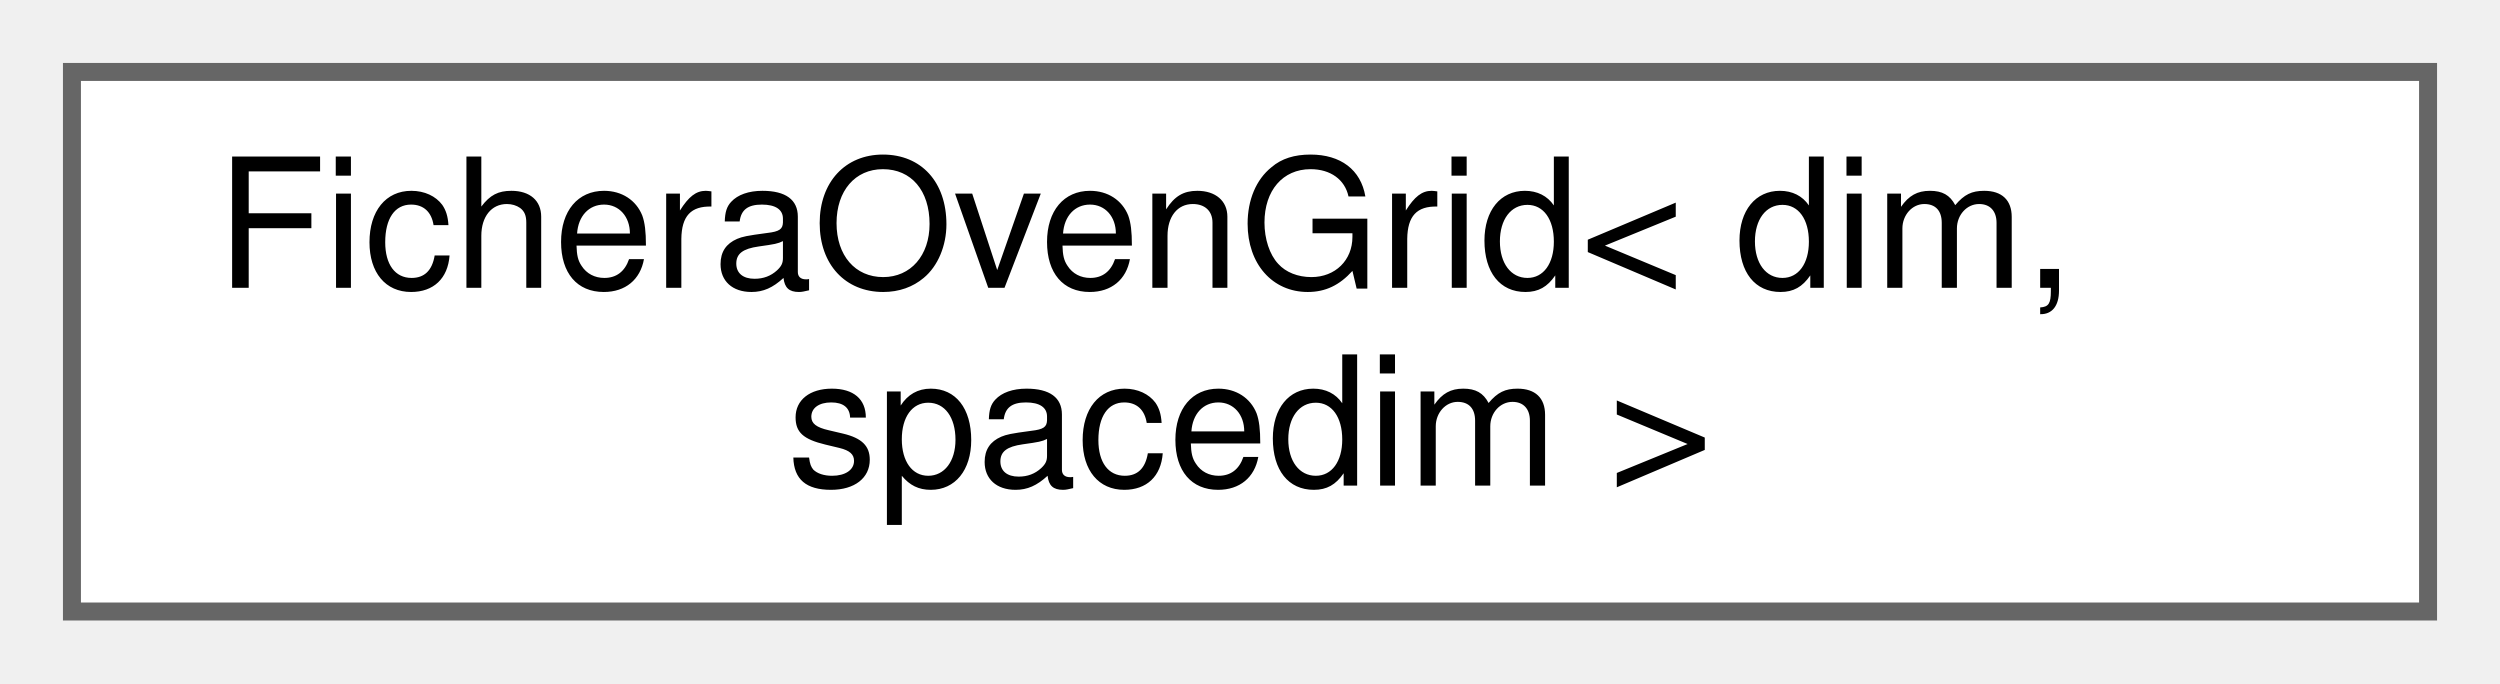
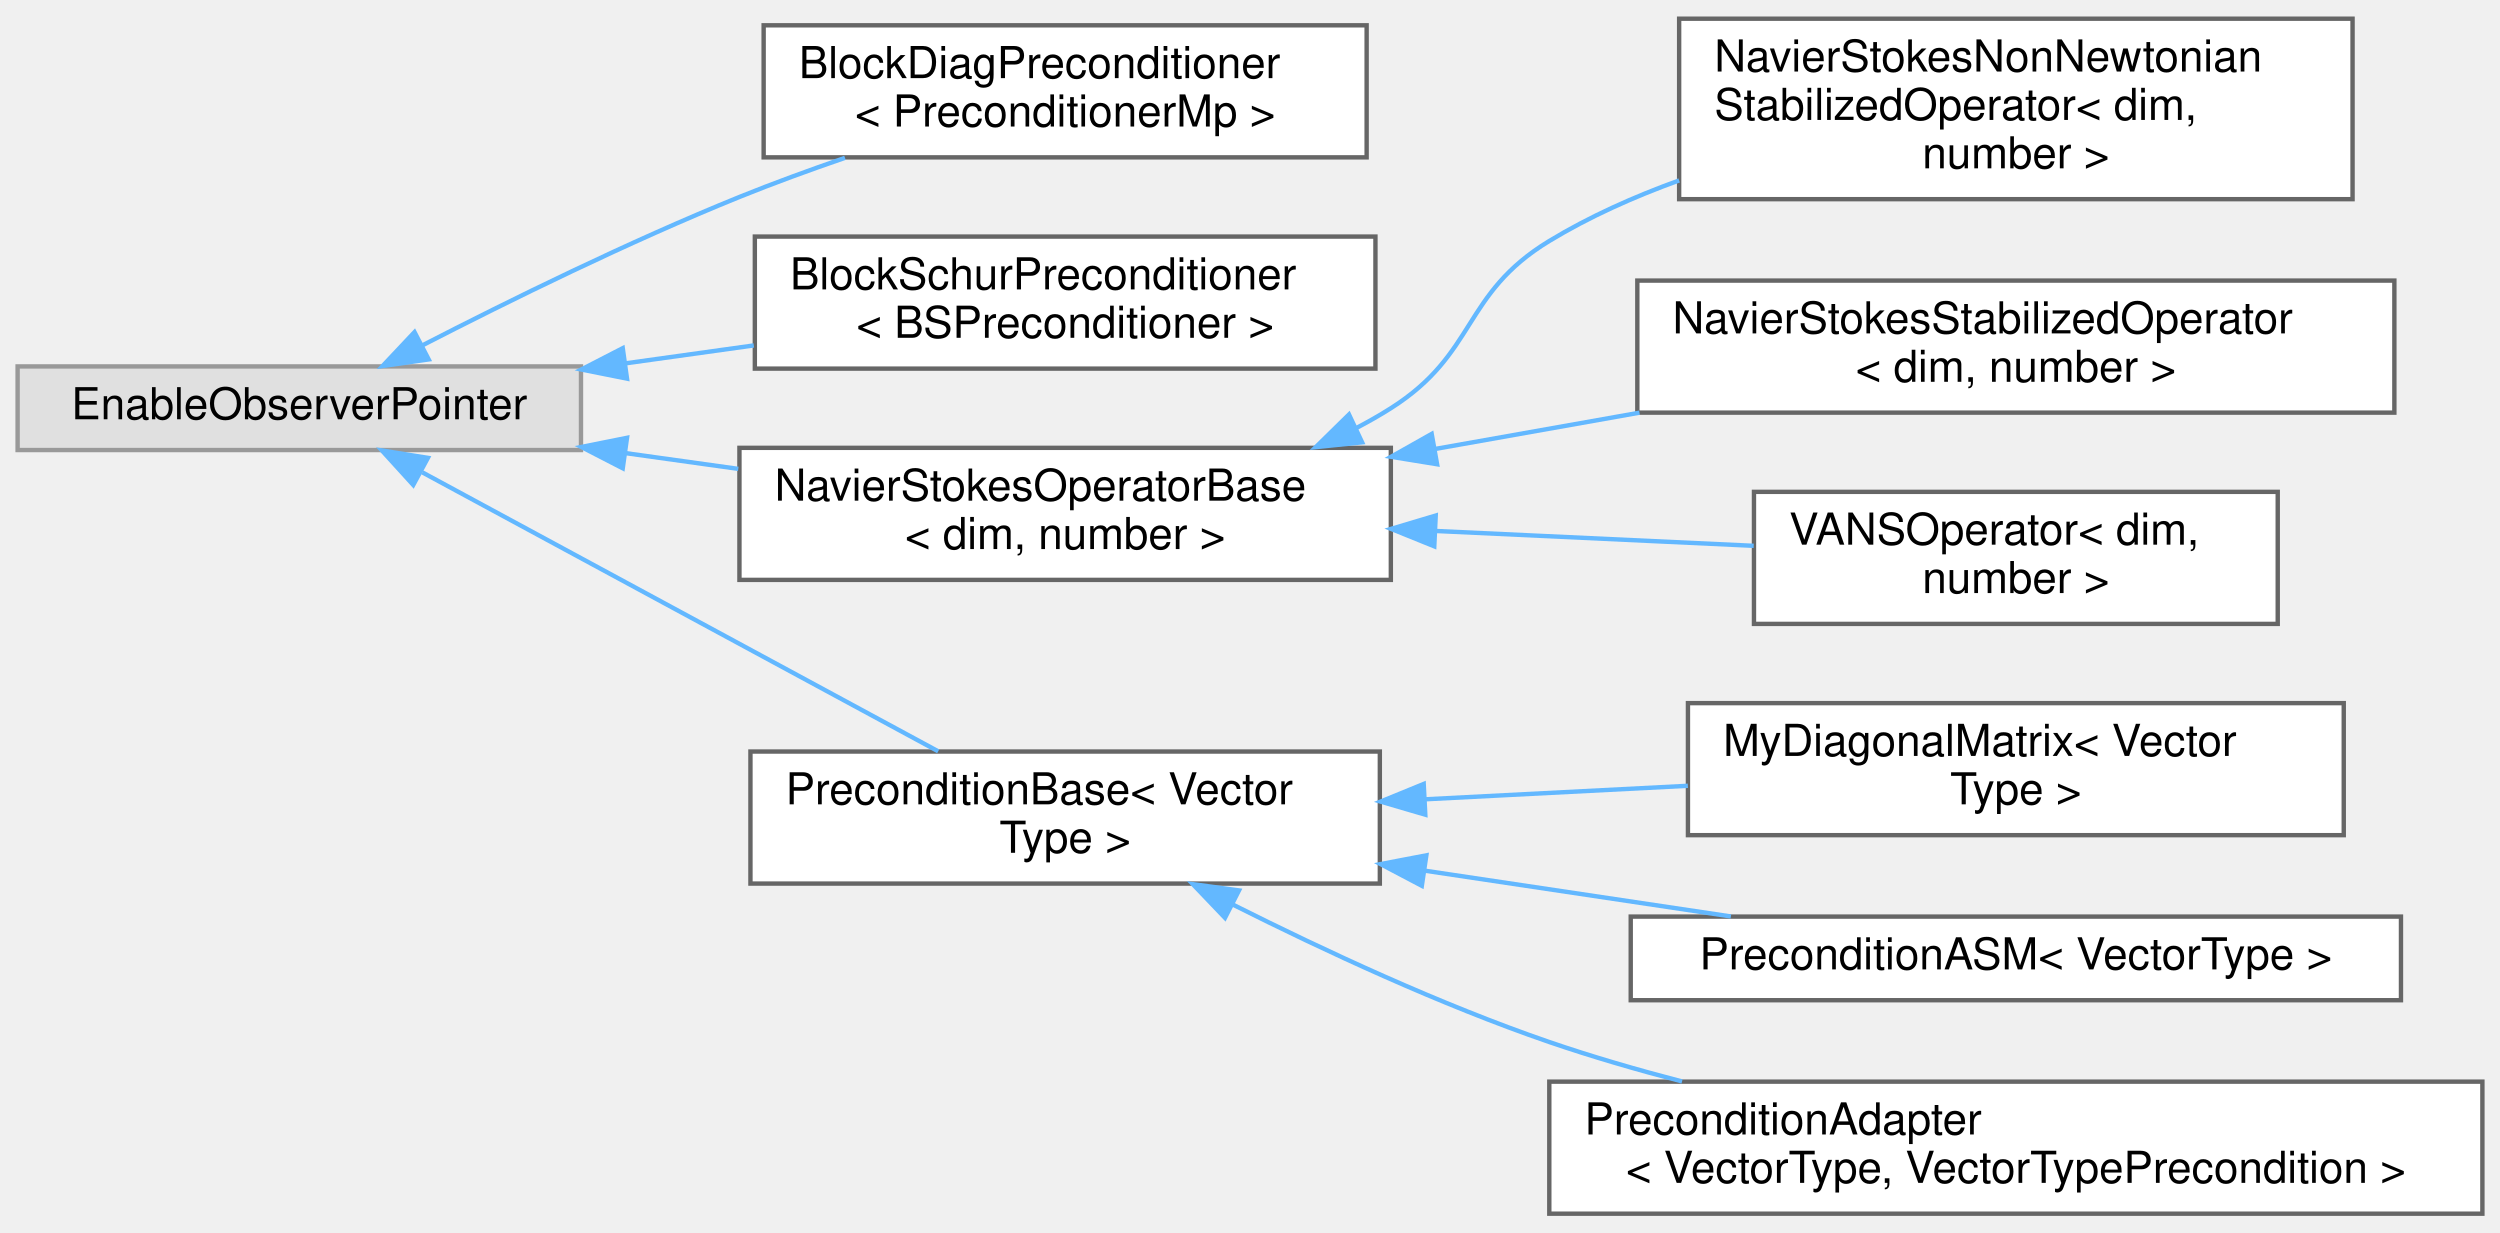
- <svg xmlns="http://www.w3.org/2000/svg" xmlns:xlink="http://www.w3.org/1999/xlink" width="139pt" height="38pt" viewBox="0.00 0.00 139.00 38.00">
-   <g id="graph0" class="graph" transform="scale(1 1) rotate(0) translate(4 34)">
+ <svg xmlns="http://www.w3.org/2000/svg" xmlns:xlink="http://www.w3.org/1999/xlink" width="568pt" height="280pt" viewBox="0.00 0.00 568.00 279.50">
+   <g id="graph0" class="graph" transform="scale(1 1) rotate(0) translate(4 275.5)">
    <g id="Node000000" class="node">
      <g id="a_Node000000">
-         <a xlink:href="classFicheraOvenGrid.html" target="_top" xlink:title="Generates a 3D Fichera oven mesh by removing cells from a subdivided hyper-rectangle.">
-           <polygon fill="white" stroke="#666666" points="131,-30 0,-30 0,0 131,0 131,-30" />
-           <text text-anchor="start" x="8" y="-18" font-family="Helvetica,sans-Serif" font-size="10.00">FicheraOvenGrid&lt; dim,</text>
-           <text text-anchor="middle" x="65.5" y="-7" font-family="Helvetica,sans-Serif" font-size="10.00"> spacedim &gt;</text>
+         <a xlink:title=" ">
+           <polygon fill="#e0e0e0" stroke="#999999" points="128,-192.5 0,-192.5 0,-173.5 128,-173.5 128,-192.5" />
+           <text text-anchor="middle" x="64" y="-180.5" font-family="Helvetica,sans-Serif" font-size="10.00">EnableObserverPointer</text>
+         </a>
+       </g>
+     </g>
+     <g id="Node000001" class="node">
+       <g id="a_Node000001">
+         <a xlink:href="classBlockDiagPreconditioner.html" target="_top" xlink:title=" ">
+           <polygon fill="white" stroke="#666666" points="306.5,-270 169.5,-270 169.5,-240 306.5,-240 306.5,-270" />
+           <text text-anchor="start" x="177.5" y="-258" font-family="Helvetica,sans-Serif" font-size="10.00">BlockDiagPreconditioner</text>
+           <text text-anchor="middle" x="238" y="-247" font-family="Helvetica,sans-Serif" font-size="10.00">&lt; PreconditionerMp &gt;</text>
+         </a>
+       </g>
+     </g>
+     <g id="edge56_Node000000_Node000001" class="edge">
+       <g id="a_edge56_Node000000_Node000001">
+         <a xlink:title=" ">
+           <path fill="none" stroke="#63b8ff" d="M91.9,-197.25C111.56,-207.37 139.05,-220.9 164,-231 171.67,-234.1 179.9,-237.11 187.98,-239.89" />
+           <polygon fill="#63b8ff" stroke="#63b8ff" points="93.4,-194.09 82.92,-192.59 90.18,-200.3 93.4,-194.09" />
+         </a>
+       </g>
+     </g>
+     <g id="Node000002" class="node">
+       <g id="a_Node000002">
+         <a xlink:href="classBlockSchurPreconditioner.html" target="_top" xlink:title=" ">
+           <polygon fill="white" stroke="#666666" points="308.5,-222 167.5,-222 167.5,-192 308.5,-192 308.5,-222" />
+           <text text-anchor="start" x="175.5" y="-210" font-family="Helvetica,sans-Serif" font-size="10.00">BlockSchurPreconditioner</text>
+           <text text-anchor="middle" x="238" y="-199" font-family="Helvetica,sans-Serif" font-size="10.00">&lt; BSPreconditioner &gt;</text>
+         </a>
+       </g>
+     </g>
+     <g id="edge57_Node000000_Node000002" class="edge">
+       <g id="a_edge57_Node000000_Node000002">
+         <a xlink:title=" ">
+           <path fill="none" stroke="#63b8ff" d="M138.06,-193.19C147.74,-194.54 157.64,-195.93 167.26,-197.27" />
+           <polygon fill="#63b8ff" stroke="#63b8ff" points="138.46,-189.72 128.07,-191.8 137.49,-196.65 138.46,-189.72" />
+         </a>
+       </g>
+     </g>
+     <g id="Node000003" class="node">
+       <g id="a_Node000003">
+         <a xlink:href="classNavierStokesOperatorBase.html" target="_top" xlink:title="A class that serves as base for all the matrix-free Navier-Stokes operators.">
+           <polygon fill="white" stroke="#666666" points="312,-174 164,-174 164,-144 312,-144 312,-174" />
+           <text text-anchor="start" x="172" y="-162" font-family="Helvetica,sans-Serif" font-size="10.00">NavierStokesOperatorBase</text>
+           <text text-anchor="middle" x="238" y="-151" font-family="Helvetica,sans-Serif" font-size="10.00">&lt; dim, number &gt;</text>
+         </a>
+       </g>
+     </g>
+     <g id="edge58_Node000000_Node000003" class="edge">
+       <g id="a_edge58_Node000000_Node000003">
+         <a xlink:title=" ">
+           <path fill="none" stroke="#63b8ff" d="M137.98,-172.82C146.51,-171.63 155.21,-170.41 163.74,-169.22" />
+           <polygon fill="#63b8ff" stroke="#63b8ff" points="137.49,-169.35 128.07,-174.2 138.46,-176.28 137.49,-169.35" />
+         </a>
+       </g>
+     </g>
+     <g id="Node000007" class="node">
+       <g id="a_Node000007">
+         <a xlink:href="classPreconditionBase.html" target="_top" xlink:title="A base class of preconditioners used by the smoother.">
+           <polygon fill="white" stroke="#666666" points="309.5,-105 166.5,-105 166.5,-75 309.5,-75 309.5,-105" />
+           <text text-anchor="start" x="174.5" y="-93" font-family="Helvetica,sans-Serif" font-size="10.00">PreconditionBase&lt; Vector</text>
+           <text text-anchor="middle" x="238" y="-82" font-family="Helvetica,sans-Serif" font-size="10.00">Type &gt;</text>
+         </a>
+       </g>
+     </g>
+     <g id="edge62_Node000000_Node000007" class="edge">
+       <g id="a_edge62_Node000000_Node000007">
+         <a xlink:title=" ">
+           <path fill="none" stroke="#63b8ff" d="M91.95,-168.43C123.89,-151.16 176.84,-122.53 209.16,-105.05" />
+           <polygon fill="#63b8ff" stroke="#63b8ff" points="89.89,-165.56 82.76,-173.4 93.22,-171.72 89.89,-165.56" />
+         </a>
+       </g>
+     </g>
+     <g id="Node000004" class="node">
+       <g id="a_Node000004">
+         <a xlink:href="classNavierStokesNonNewtonianStabilizedOperator.html" target="_top" xlink:title="Implements the matrix-free operator to solve steady/transient non-Newtonian Navier-Stokes equations u...">
+           <polygon fill="white" stroke="#666666" points="530.5,-271.5 377.5,-271.5 377.5,-230.5 530.5,-230.5 530.5,-271.5" />
+           <text text-anchor="start" x="385.5" y="-259.5" font-family="Helvetica,sans-Serif" font-size="10.00">NavierStokesNonNewtonian</text>
+           <text text-anchor="start" x="385.5" y="-248.5" font-family="Helvetica,sans-Serif" font-size="10.00">StabilizedOperator&lt; dim,</text>
+           <text text-anchor="middle" x="454" y="-237.5" font-family="Helvetica,sans-Serif" font-size="10.00"> number &gt;</text>
+         </a>
+       </g>
+     </g>
+     <g id="edge59_Node000003_Node000004" class="edge">
+       <g id="a_edge59_Node000003_Node000004">
+         <a xlink:title=" ">
+           <path fill="none" stroke="#63b8ff" d="M303.98,-178.41C306.75,-179.85 309.43,-181.37 312,-183 331.65,-195.46 328.11,-208.93 348,-221 357.08,-226.51 367.21,-231.04 377.5,-234.76" />
+           <polygon fill="#63b8ff" stroke="#63b8ff" points="305.47,-175.25 294.93,-174.16 302.49,-181.58 305.47,-175.25" />
+         </a>
+       </g>
+     </g>
+     <g id="Node000005" class="node">
+       <g id="a_Node000005">
+         <a xlink:href="classNavierStokesStabilizedOperator.html" target="_top" xlink:title="Implements the matrix-free operator to solve steady/transient Navier-Stokes equations using stabiliza...">
+           <polygon fill="white" stroke="#666666" points="540,-212 368,-212 368,-182 540,-182 540,-212" />
+           <text text-anchor="start" x="376" y="-200" font-family="Helvetica,sans-Serif" font-size="10.00">NavierStokesStabilizedOperator</text>
+           <text text-anchor="middle" x="454" y="-189" font-family="Helvetica,sans-Serif" font-size="10.00">&lt; dim, number &gt;</text>
+         </a>
+       </g>
+     </g>
+     <g id="edge60_Node000003_Node000005" class="edge">
+       <g id="a_edge60_Node000003_Node000005">
+         <a xlink:title=" ">
+           <path fill="none" stroke="#63b8ff" d="M321.97,-173.73C337.23,-176.44 353.18,-179.28 368.49,-181.99" />
+           <polygon fill="#63b8ff" stroke="#63b8ff" points="322.51,-170.27 312.05,-171.97 321.28,-177.17 322.51,-170.27" />
+         </a>
+       </g>
+     </g>
+     <g id="Node000006" class="node">
+       <g id="a_Node000006">
+         <a xlink:href="classVANSOperator.html" target="_top" xlink:title="Implements the matrix-free operator for the VANS equations.">
+           <polygon fill="white" stroke="#666666" points="513.5,-164 394.5,-164 394.5,-134 513.5,-134 513.5,-164" />
+           <text text-anchor="start" x="402.5" y="-152" font-family="Helvetica,sans-Serif" font-size="10.00">VANSOperator&lt; dim,</text>
+           <text text-anchor="middle" x="454" y="-141" font-family="Helvetica,sans-Serif" font-size="10.00"> number &gt;</text>
+         </a>
+       </g>
+     </g>
+     <g id="edge61_Node000003_Node000006" class="edge">
+       <g id="a_edge61_Node000003_Node000006">
+         <a xlink:title=" ">
+           <path fill="none" stroke="#63b8ff" d="M322.26,-155.11C346.37,-153.98 372.18,-152.78 394.44,-151.74" />
+           <polygon fill="#63b8ff" stroke="#63b8ff" points="321.87,-151.62 312.05,-155.59 322.2,-158.62 321.87,-151.62" />
+         </a>
+       </g>
+     </g>
+     <g id="Node000008" class="node">
+       <g id="a_Node000008">
+         <a xlink:href="classMyDiagonalMatrix.html" target="_top" xlink:title="A wrapper class around DiagonalMatrix class from deal.II.">
+           <polygon fill="white" stroke="#666666" points="528.5,-116 379.5,-116 379.5,-86 528.5,-86 528.5,-116" />
+           <text text-anchor="start" x="387.5" y="-104" font-family="Helvetica,sans-Serif" font-size="10.00">MyDiagonalMatrix&lt; Vector</text>
+           <text text-anchor="middle" x="454" y="-93" font-family="Helvetica,sans-Serif" font-size="10.00">Type &gt;</text>
+         </a>
+       </g>
+     </g>
+     <g id="edge63_Node000007_Node000008" class="edge">
+       <g id="a_edge63_Node000007_Node000008">
+         <a xlink:title=" ">
+           <path fill="none" stroke="#63b8ff" d="M319.78,-94.15C339.38,-95.16 360.23,-96.23 379.48,-97.22" />
+           <polygon fill="#63b8ff" stroke="#63b8ff" points="319.83,-90.65 309.66,-93.63 319.47,-97.64 319.83,-90.65" />
+         </a>
+       </g>
+     </g>
+     <g id="Node000009" class="node">
+       <g id="a_Node000009">
+         <a xlink:href="classPreconditionASM.html" target="_top" xlink:title="An Additive Schwarz preconditioner.">
+           <polygon fill="white" stroke="#666666" points="541.5,-67.5 366.5,-67.5 366.5,-48.5 541.5,-48.5 541.5,-67.5" />
+           <text text-anchor="middle" x="454" y="-55.5" font-family="Helvetica,sans-Serif" font-size="10.00">PreconditionASM&lt; VectorType &gt;</text>
+         </a>
+       </g>
+     </g>
+     <g id="edge64_Node000007_Node000009" class="edge">
+       <g id="a_edge64_Node000007_Node000009">
+         <a xlink:title=" ">
+           <path fill="none" stroke="#63b8ff" d="M319.74,-77.93C342.73,-74.49 367.44,-70.79 389.26,-67.53" />
+           <polygon fill="#63b8ff" stroke="#63b8ff" points="319.04,-74.49 309.66,-79.43 320.07,-81.42 319.04,-74.49" />
+         </a>
+       </g>
+     </g>
+     <g id="Node000010" class="node">
+       <g id="a_Node000010">
+         <a xlink:href="classPreconditionAdapter.html" target="_top" xlink:title="A wrapper class around a preconditioner to be able to handle vector types that are not supported by t...">
+           <polygon fill="white" stroke="#666666" points="560,-30 348,-30 348,0 560,0 560,-30" />
+           <text text-anchor="start" x="356" y="-18" font-family="Helvetica,sans-Serif" font-size="10.00">PreconditionAdapter</text>
+           <text text-anchor="middle" x="454" y="-7" font-family="Helvetica,sans-Serif" font-size="10.00">&lt; VectorType, VectorTypePrecondition &gt;</text>
+         </a>
+       </g>
+     </g>
+     <g id="edge65_Node000007_Node000010" class="edge">
+       <g id="a_edge65_Node000007_Node000010">
+         <a xlink:title=" ">
+           <path fill="none" stroke="#63b8ff" d="M276.08,-70.24C296.79,-59.83 323.33,-47.48 348,-39 357.64,-35.69 367.93,-32.7 378.16,-30.04" />
+           <polygon fill="#63b8ff" stroke="#63b8ff" points="274.32,-67.21 267,-74.87 277.5,-73.45 274.32,-67.21" />
        </a>
      </g>
    </g>
  </g>
</svg>
